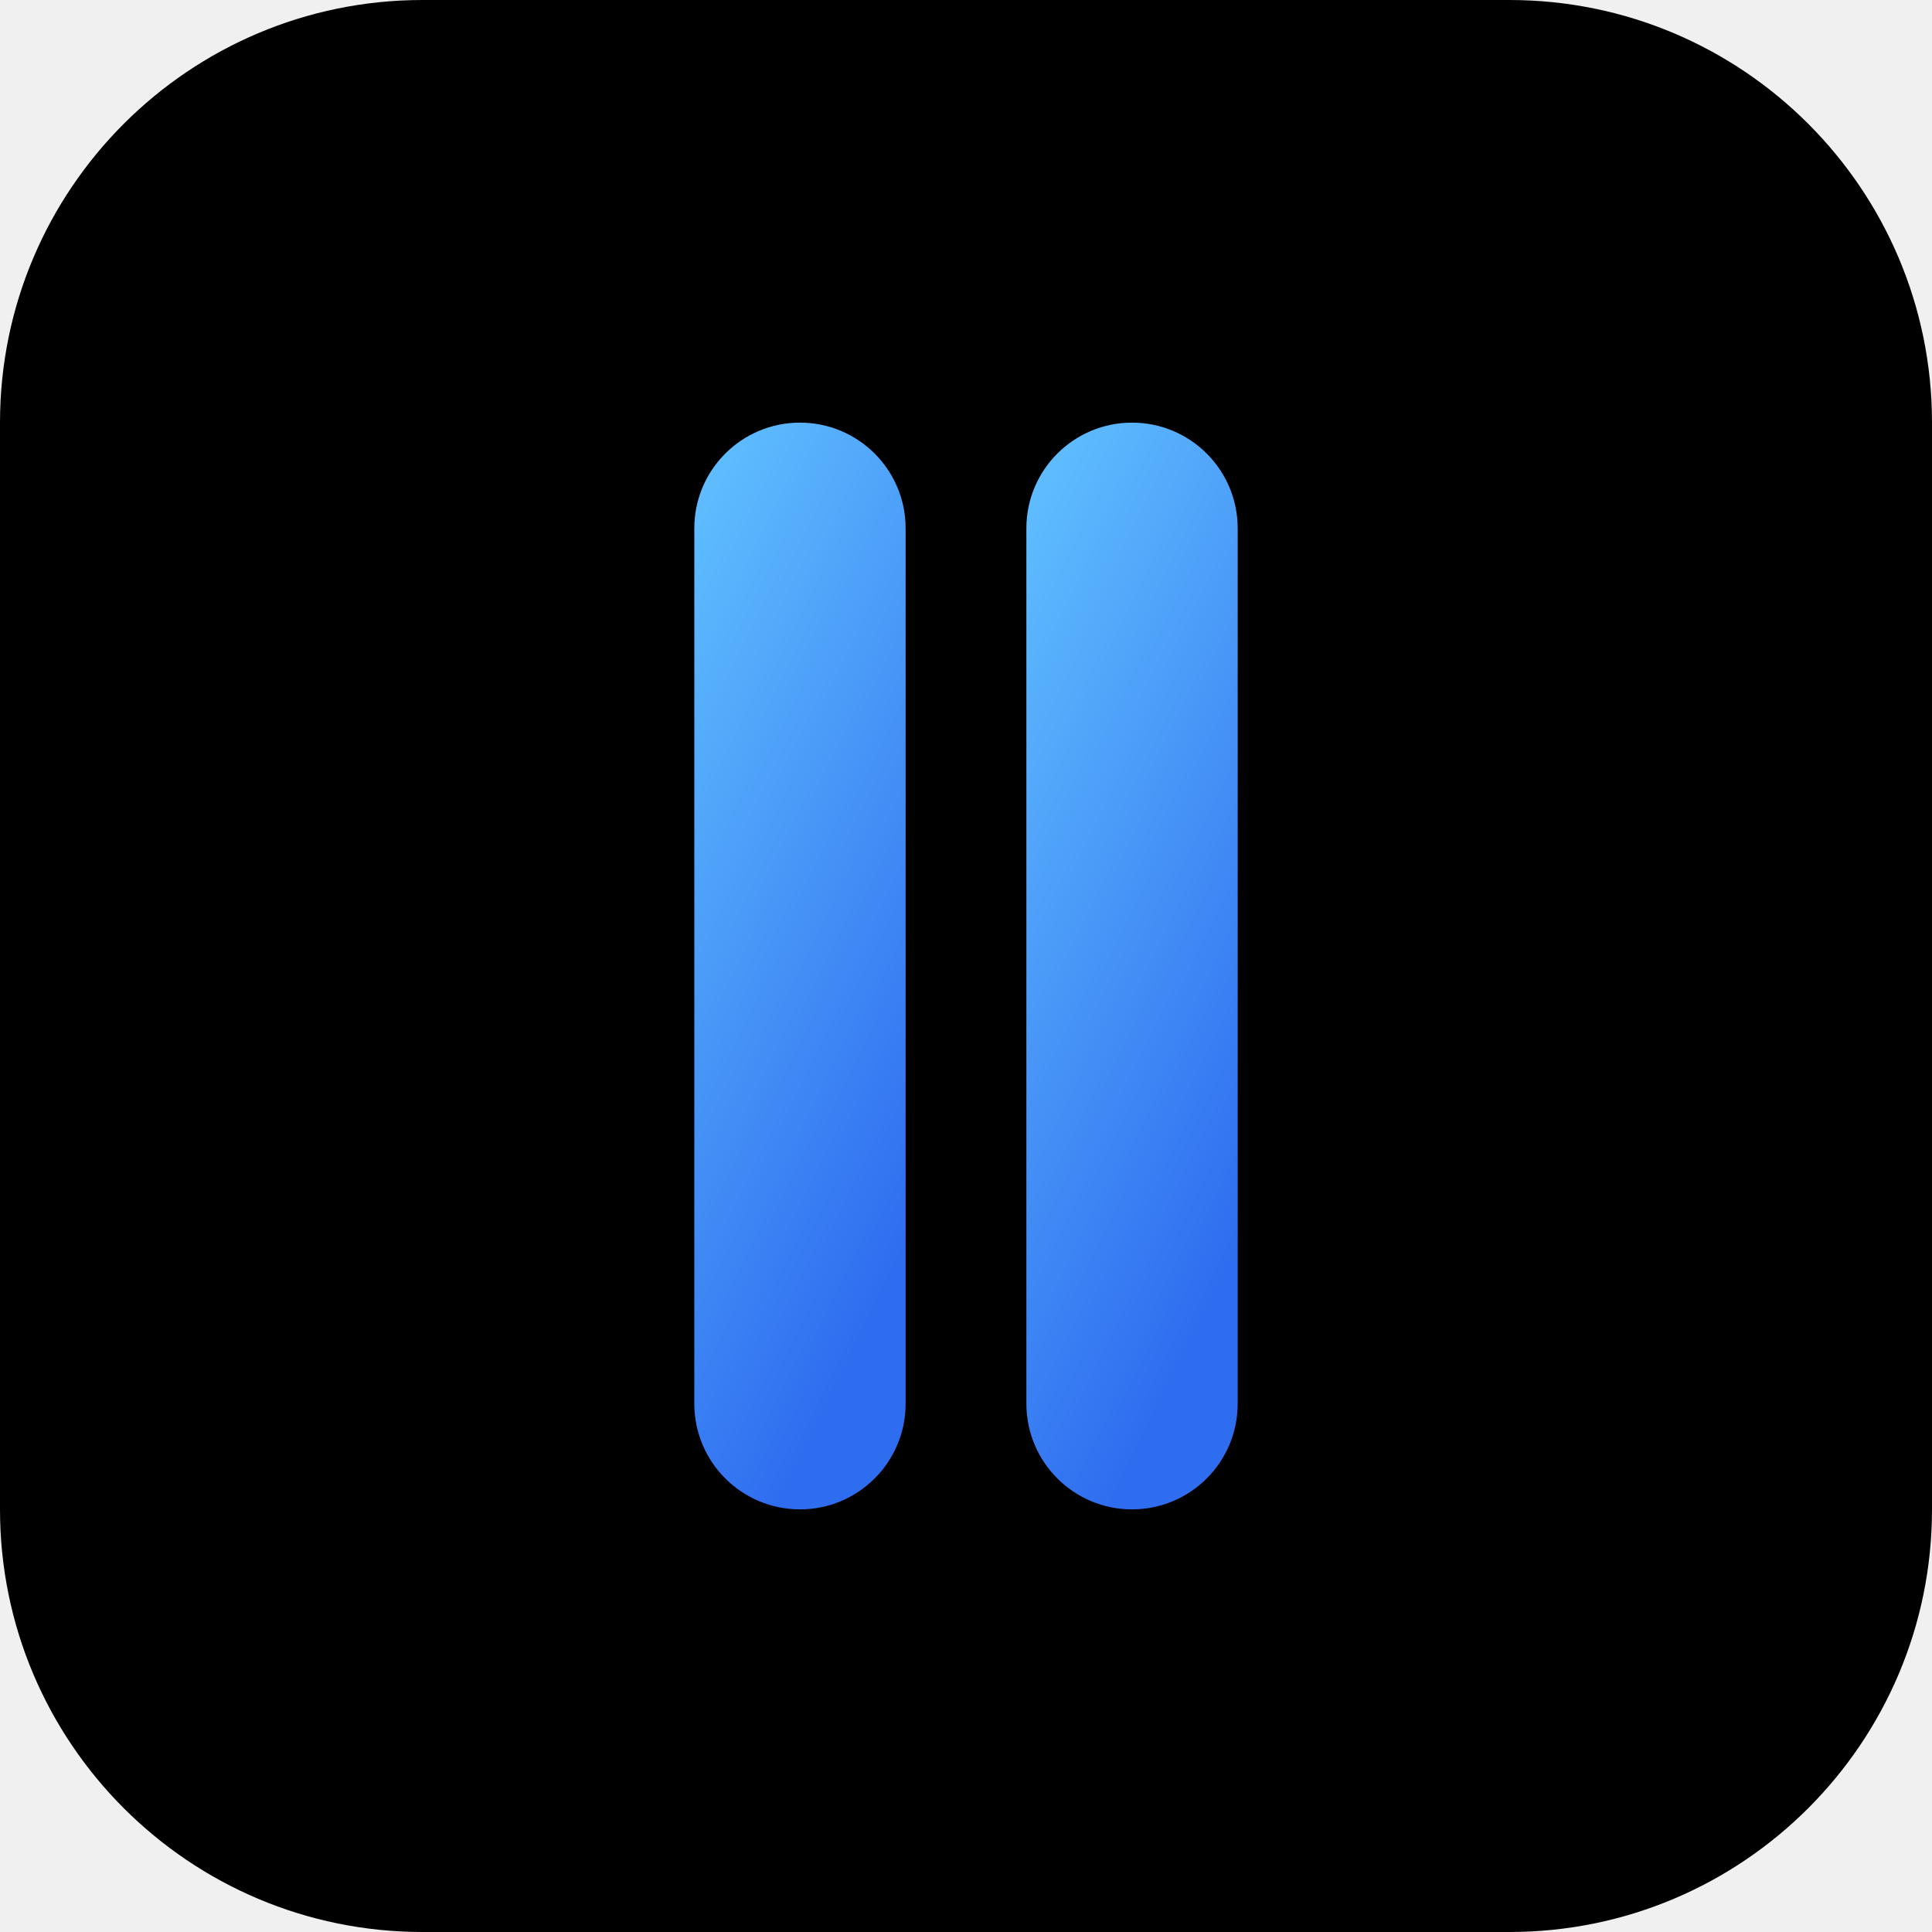
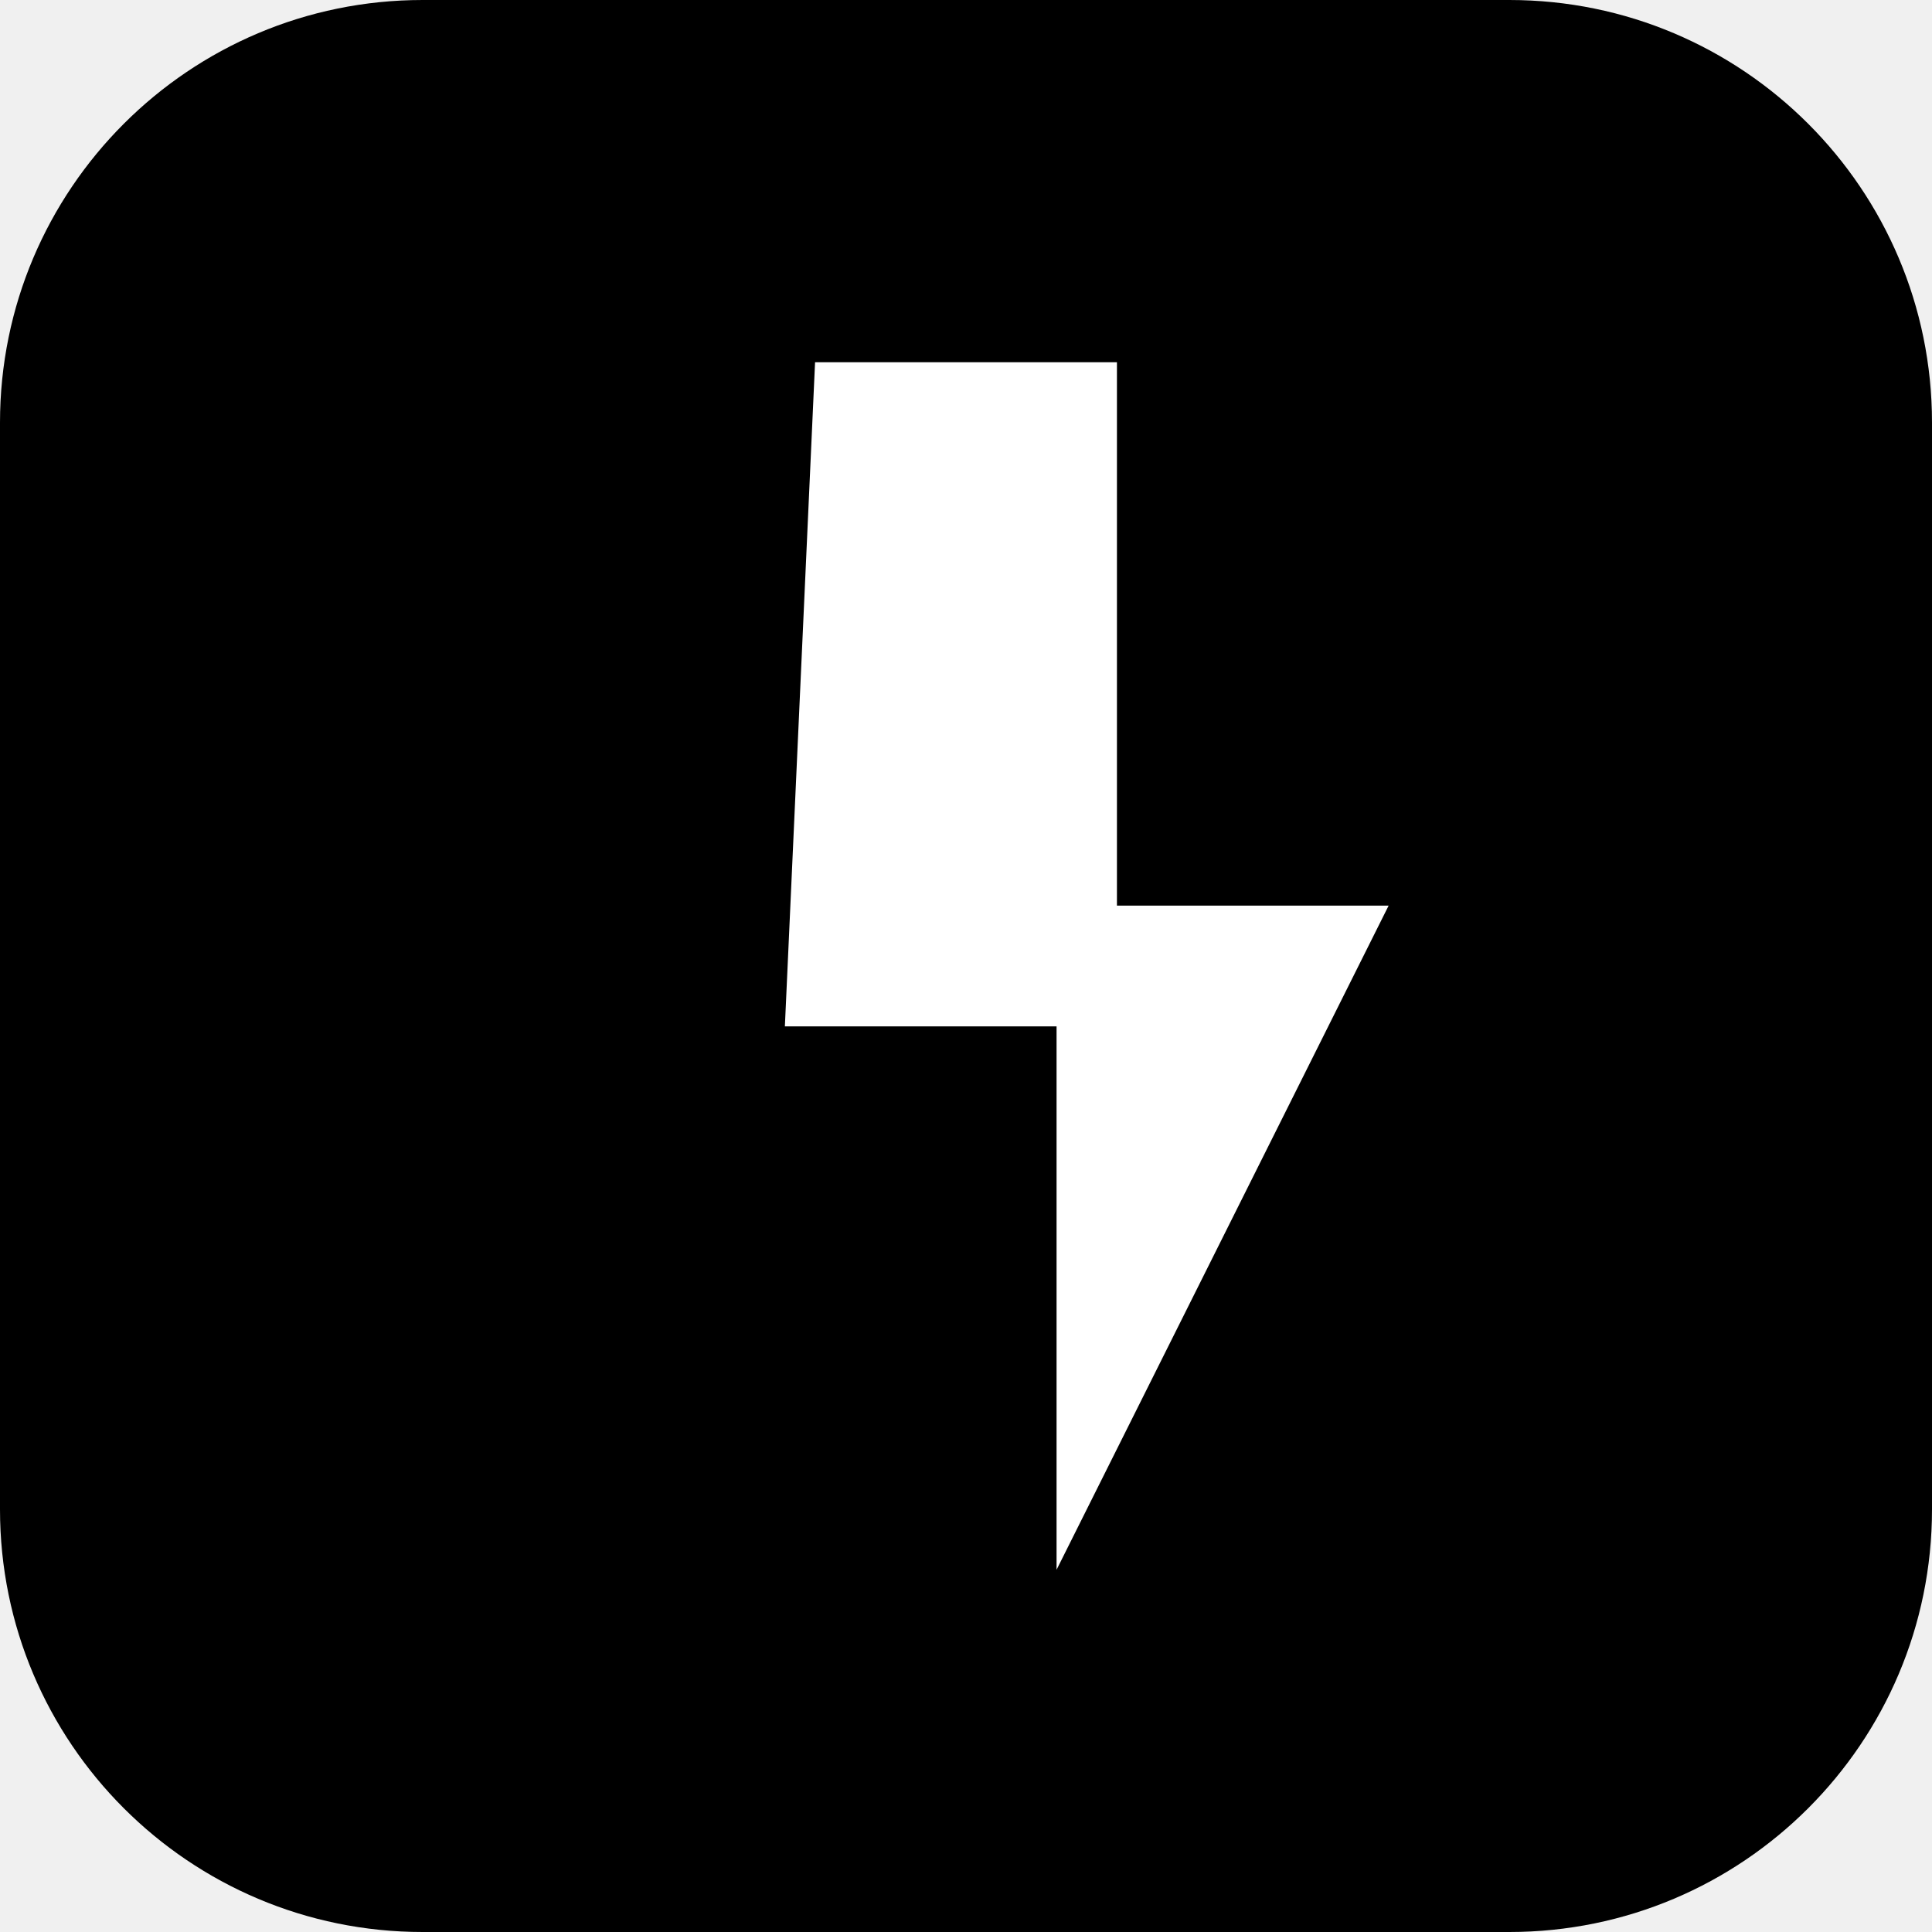
<svg xmlns="http://www.w3.org/2000/svg" viewBox="0 0 64 64">
-   <defs>
-     <linearGradient id="g" x1="0" y1="0" x2="0.4" y2="1">
-       <stop offset="0" stop-color="#62c2ff" />
-       <stop offset="1" stop-color="#2f6df0" />
-     </linearGradient>
-   </defs>
  <rect width="64" height="64" rx="14" fill="#000" />
-   <rect x="23" y="14" width="7" height="36" rx="3.5" fill="url(#g)" />
-   <rect x="34" y="14" width="7" height="36" rx="3.5" fill="url(#g)" />
+   <path d="M27 12h10v18h9L35 52V34h-9z" fill="#fff" />
</svg>
